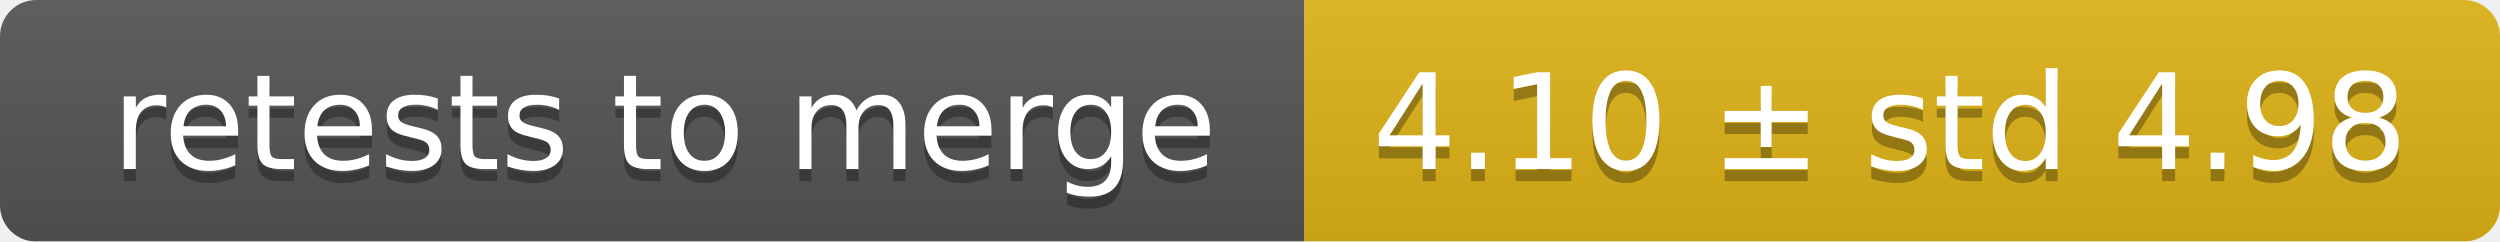
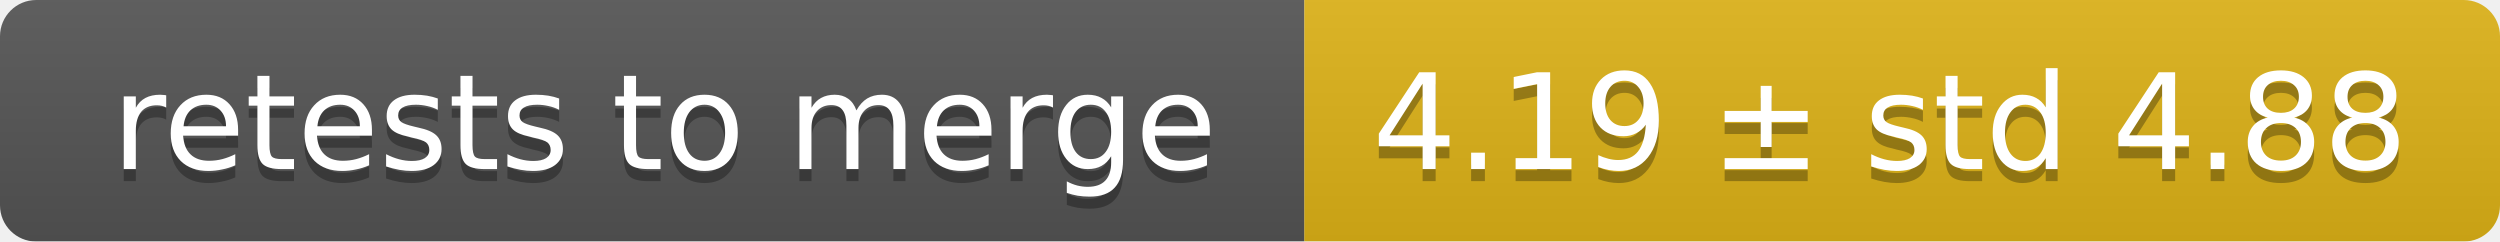
<svg xmlns="http://www.w3.org/2000/svg" width="207" height="20">
  <linearGradient id="smooth" x2="0" y2="100%">
    <stop offset="0" stop-color="#bbb" stop-opacity=".1" />
    <stop offset="1" stop-opacity=".1" />
  </linearGradient>
  <mask id="round">
    <rect width="207" height="20" rx="3" fill="#fff" />
  </mask>
  <g mask="url(#round)">
    <rect width="108" height="20" fill="#555" />
    <rect x="108" width="99" height="20" fill="#dfb317" />
    <rect width="207" height="20" fill="url(#smooth)" />
  </g>
  <g fill="#fff" text-anchor="middle" font-family="DejaVu Sans,Verdana,Geneva,sans-serif" font-size="11">
    <text x="55" y="15" fill="#010101" fill-opacity=".3">retests to merge</text>
    <text x="55" y="14">retests to merge</text>
-     <text x="156.5" y="15" fill="#010101" fill-opacity=".3">4.10 ± std 4.98</text>
-     <text x="156.5" y="14">4.10 ± std 4.98</text>
+     <text x="156.5" y="15" fill="#010101" fill-opacity=".3">4.19 ± std 4.88</text>
+     <text x="156.5" y="14">4.19 ± std 4.88</text>
  </g>
</svg>
